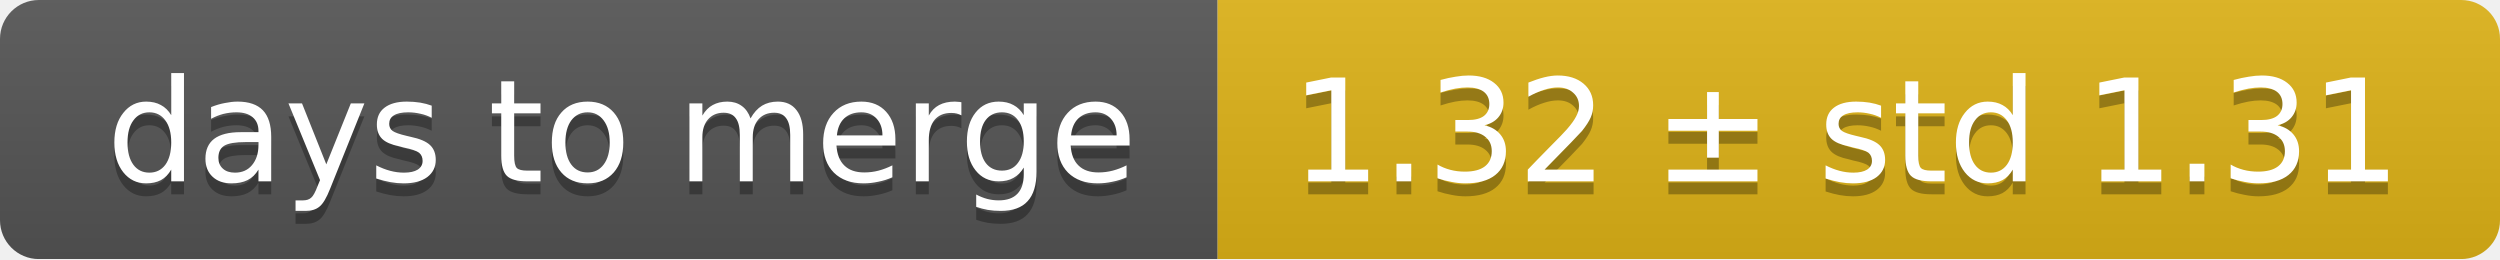
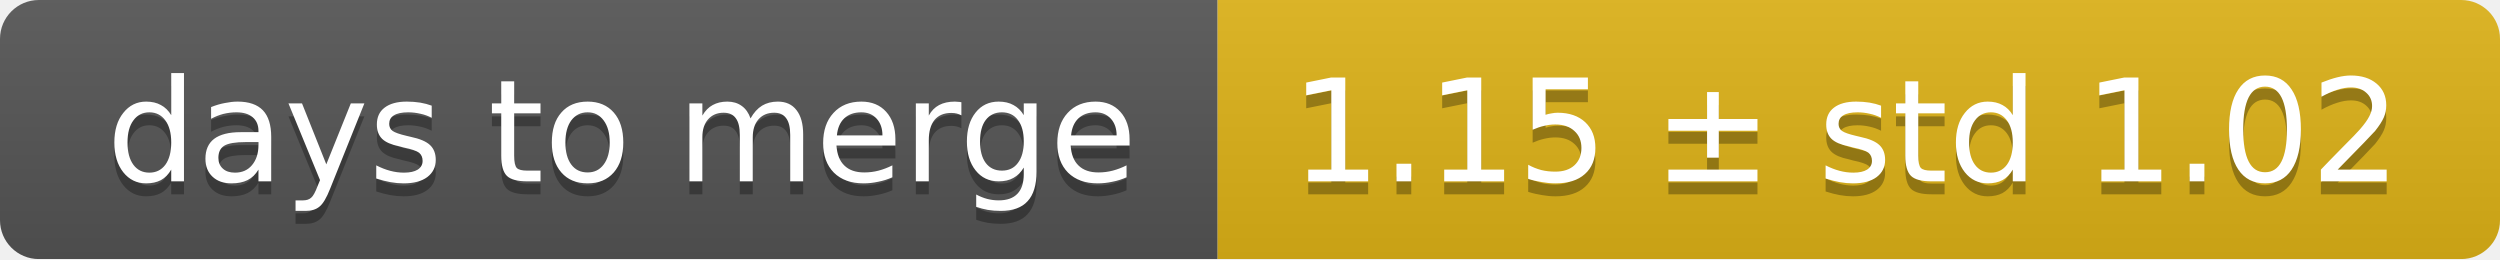
<svg xmlns="http://www.w3.org/2000/svg" width="193" height="20">
  <linearGradient id="smooth" x2="0" y2="100%">
    <stop offset="0" stop-color="#bbb" stop-opacity=".1" />
    <stop offset="1" stop-opacity=".1" />
  </linearGradient>
  <mask id="round">
    <rect width="193" height="20" rx="3" fill="#fff" />
  </mask>
  <g mask="url(#round)">
    <rect width="94" height="20" fill="#555" />
    <rect x="94" width="99" height="20" fill="#dfb317" />
    <rect width="193" height="20" fill="url(#smooth)" />
  </g>
  <g fill="#fff" text-anchor="middle" font-family="DejaVu Sans,Verdana,Geneva,sans-serif" font-size="11">
    <text x="48" y="15" fill="#010101" fill-opacity=".3">days to merge</text>
    <text x="48" y="14">days to merge</text>
-     <text x="142.5" y="15" fill="#010101" fill-opacity=".3">1.32 ± std 1.31</text>
-     <text x="142.5" y="14">1.32 ± std 1.31</text>
+     <text x="142.5" y="15" fill="#010101" fill-opacity=".3">1.15 ± std 1.02</text>
+     <text x="142.5" y="14">1.15 ± std 1.02</text>
  </g>
</svg>
